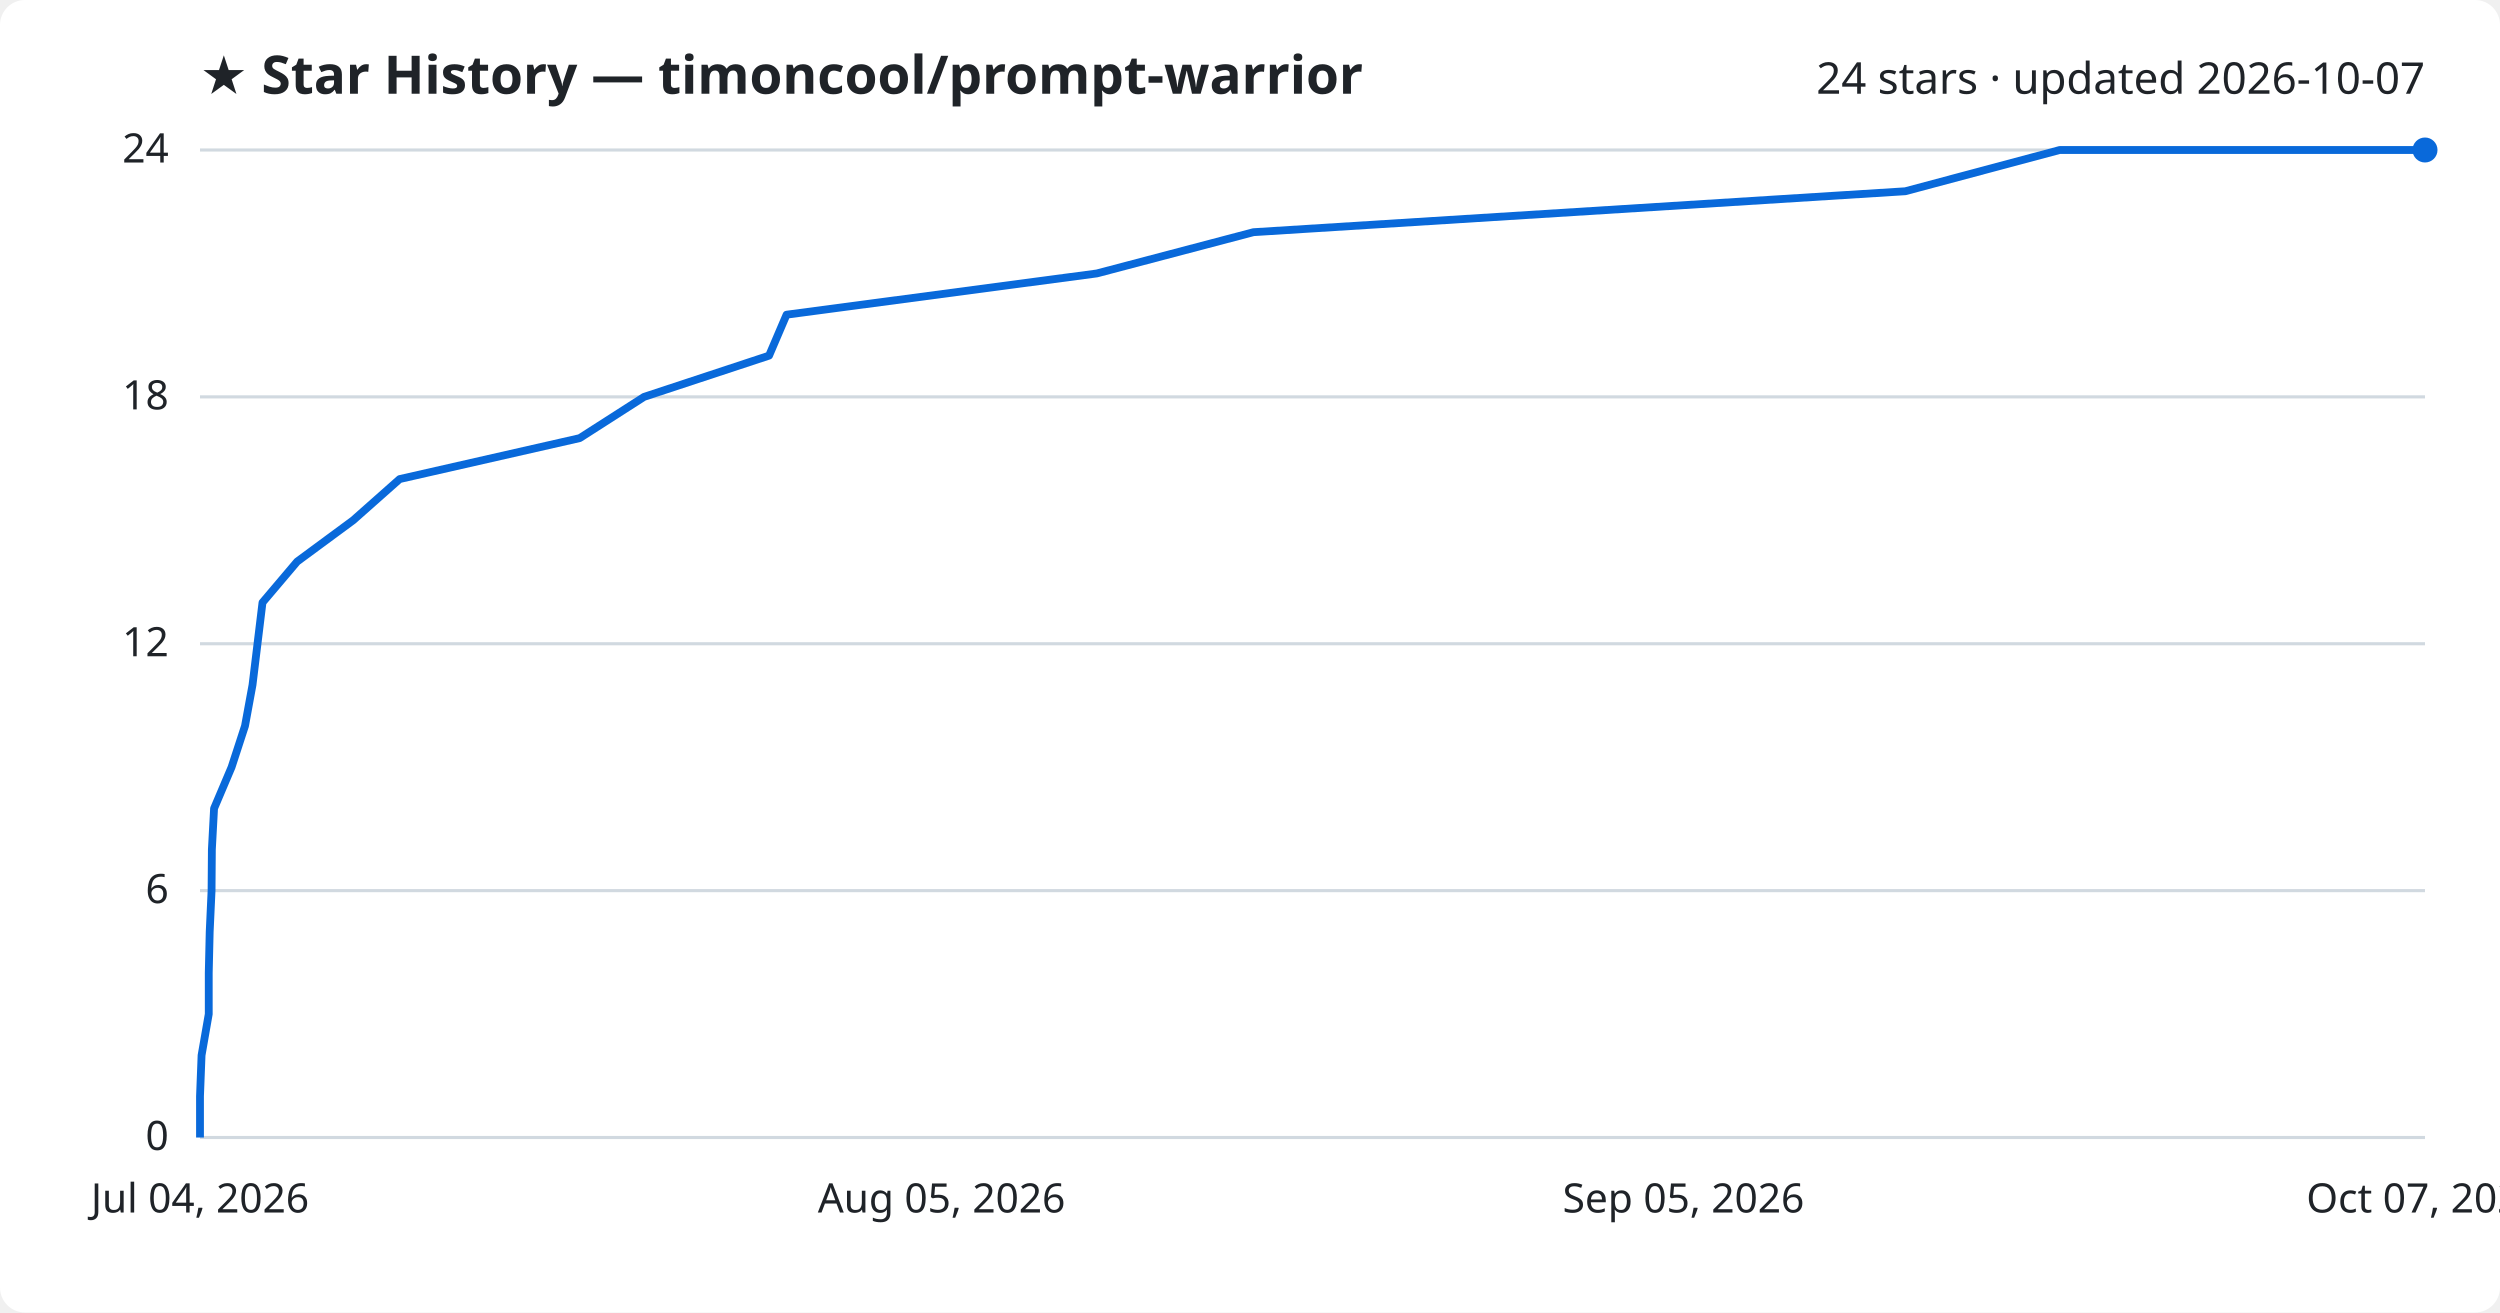
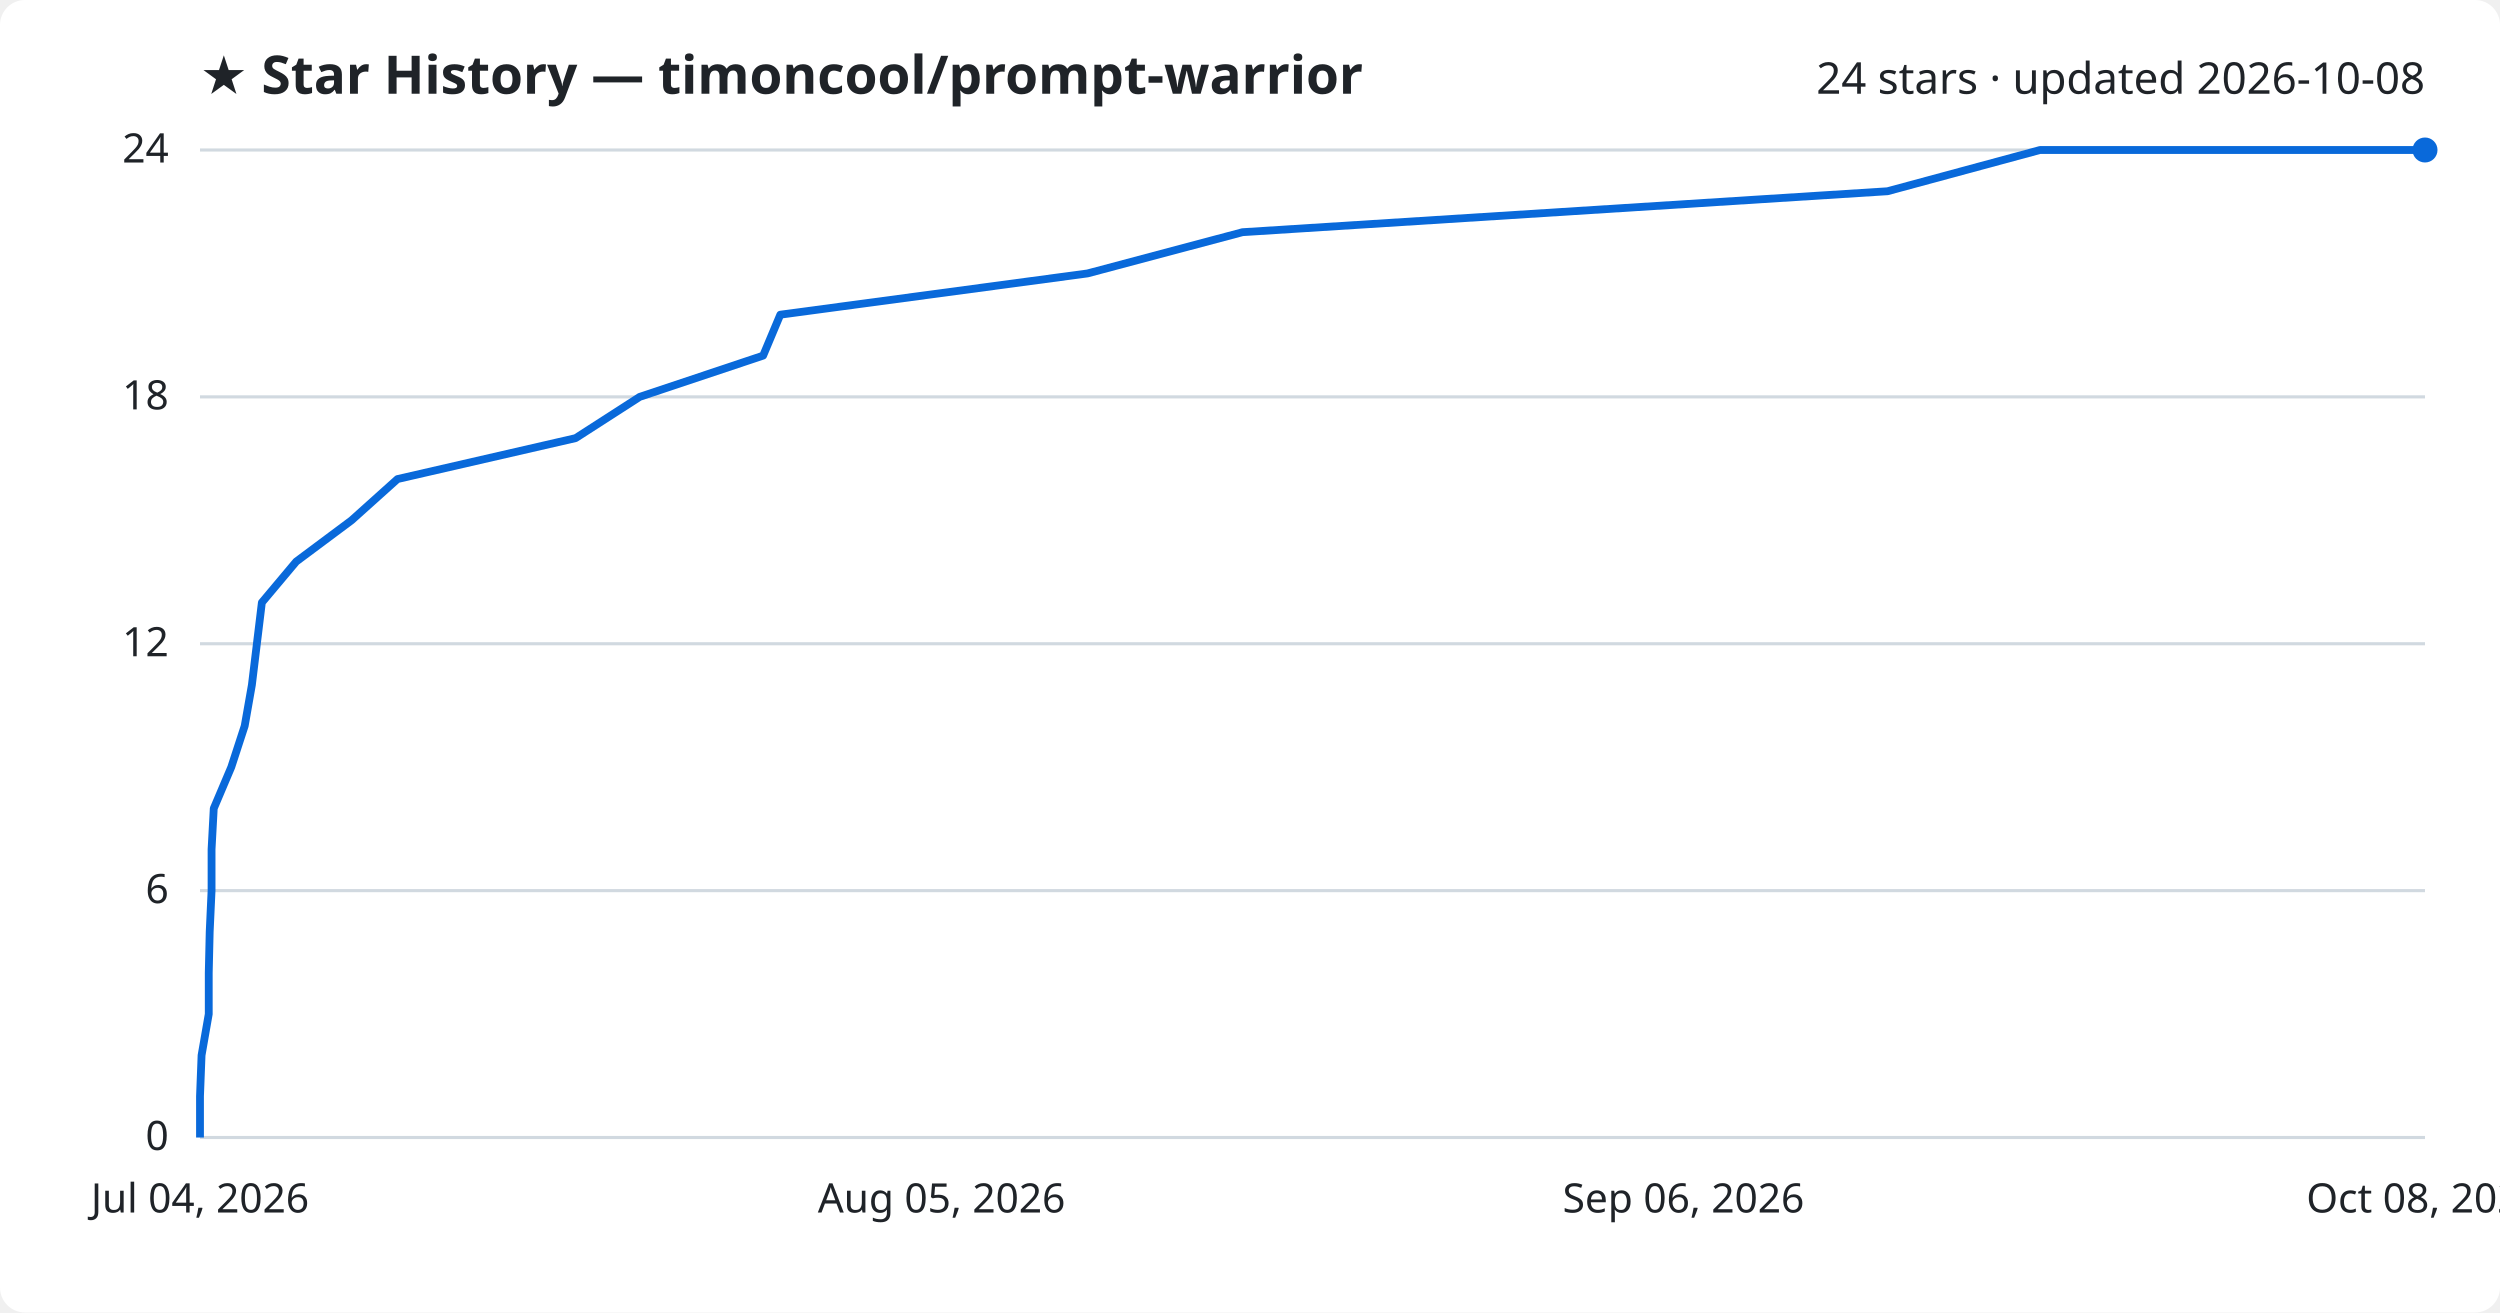
<svg xmlns="http://www.w3.org/2000/svg" viewBox="0 0 800 420" font-family="Segoe UI, sans-serif">
  <rect width="800" height="420" fill="#ffffff" rx="8" />
  <text x="64" y="30" fill="#1f2328" font-size="17" font-weight="700">★ Star History — timoncool/prompt-warrior</text>
-   <text x="776" y="30" fill="#1f2328" font-size="14" text-anchor="end">24 stars · updated 2026-10-07</text>
+   <text x="776" y="30" fill="#1f2328" font-size="14" text-anchor="end">24 stars · updated 2026-10-08</text>
  <line x1="64" y1="364.0" x2="776" y2="364.0" stroke="#d1d9e0" stroke-width="1" />
  <text x="54" y="368.0" fill="#1f2328" font-size="13" text-anchor="end">0</text>
  <line x1="64" y1="285.0" x2="776" y2="285.0" stroke="#d1d9e0" stroke-width="1" />
  <text x="54" y="289.0" fill="#1f2328" font-size="13" text-anchor="end">6</text>
  <line x1="64" y1="206.0" x2="776" y2="206.0" stroke="#d1d9e0" stroke-width="1" />
  <text x="54" y="210.0" fill="#1f2328" font-size="13" text-anchor="end">12</text>
  <line x1="64" y1="127.0" x2="776" y2="127.0" stroke="#d1d9e0" stroke-width="1" />
  <text x="54" y="131.0" fill="#1f2328" font-size="13" text-anchor="end">18</text>
  <line x1="64" y1="48.0" x2="776" y2="48.0" stroke="#d1d9e0" stroke-width="1" />
  <text x="54" y="52.0" fill="#1f2328" font-size="13" text-anchor="end">24</text>
-   <path d="M64.0,364.0 L64.0,350.8 L64.5,337.7 L66.8,324.5 L66.8,311.3 L67.1,298.2 L67.7,285.0 L67.8,271.8 L68.5,258.7 L74.1,245.5 L78.4,232.3 L80.8,219.2 L82.4,206.0 L84.0,192.8 L95.1,179.7 L113.0,166.5 L127.9,153.3 L185.5,140.2 L206.1,127.0 L246.1,113.8 L251.7,100.7 L351.0,87.5 L401.1,74.3 L609.7,61.2 L659.1,48.0 L776.0,48.0" fill="none" stroke="#0969da" stroke-width="2.5" stroke-linejoin="round" />
+   <path d="M64.0,364.0 L64.0,350.8 L64.5,337.7 L66.8,324.5 L66.8,311.3 L67.1,298.2 L67.7,285.0 L67.7,271.8 L68.4,258.7 L74.0,245.5 L78.3,232.3 L80.6,219.2 L82.2,206.0 L83.8,192.8 L94.8,179.7 L112.5,166.5 L127.2,153.3 L184.2,140.2 L204.7,127.0 L244.2,113.8 L249.7,100.7 L348.0,87.5 L397.6,74.3 L604.0,61.2 L652.8,48.0 L776.0,48.0" fill="none" stroke="#0969da" stroke-width="2.5" stroke-linejoin="round" />
  <circle cx="776.0" cy="48.0" r="4" fill="#0969da" />
  <text x="64.0" y="388" fill="#1f2328" font-size="13" text-anchor="middle">Jul 04, 2026</text>
  <text x="301.3" y="388" fill="#1f2328" font-size="13" text-anchor="middle">Aug 05, 2026</text>
-   <text x="538.7" y="388" fill="#1f2328" font-size="13" text-anchor="middle">Sep 05, 2026</text>
-   <text x="776.0" y="388" fill="#1f2328" font-size="13" text-anchor="middle">Oct 07, 2026</text>
+   <text x="538.7" y="388" fill="#1f2328" font-size="13" text-anchor="middle">Sep 06, 2026</text>
+   <text x="776.0" y="388" fill="#1f2328" font-size="13" text-anchor="middle">Oct 08, 2026</text>
</svg>
